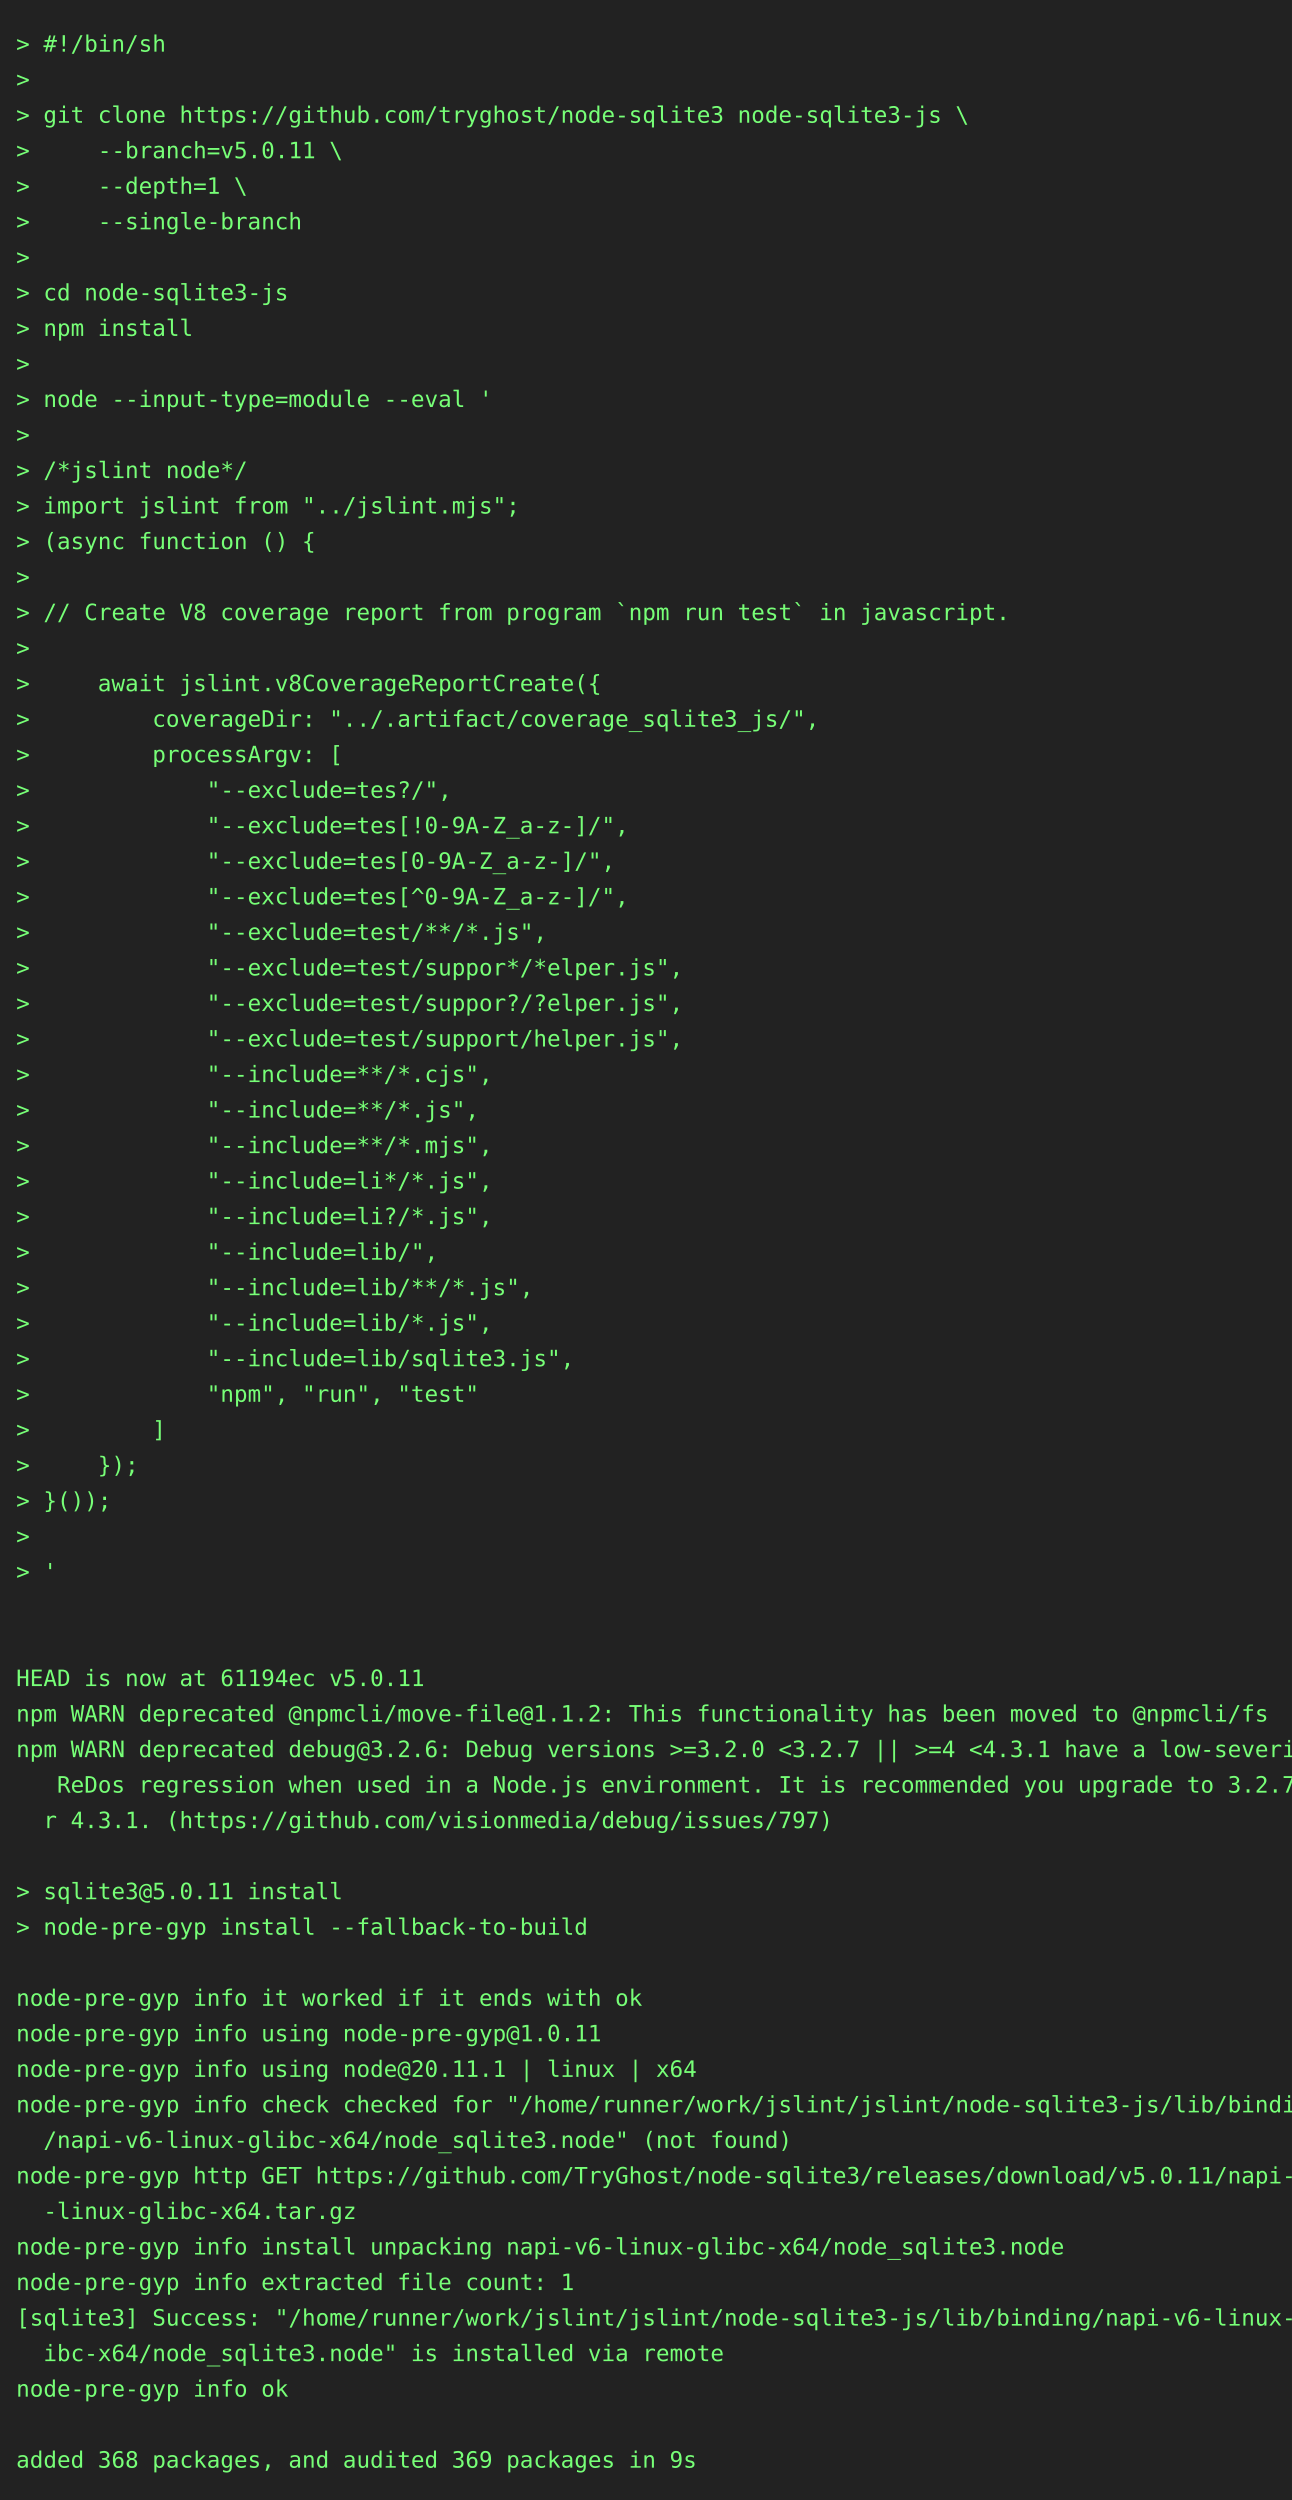
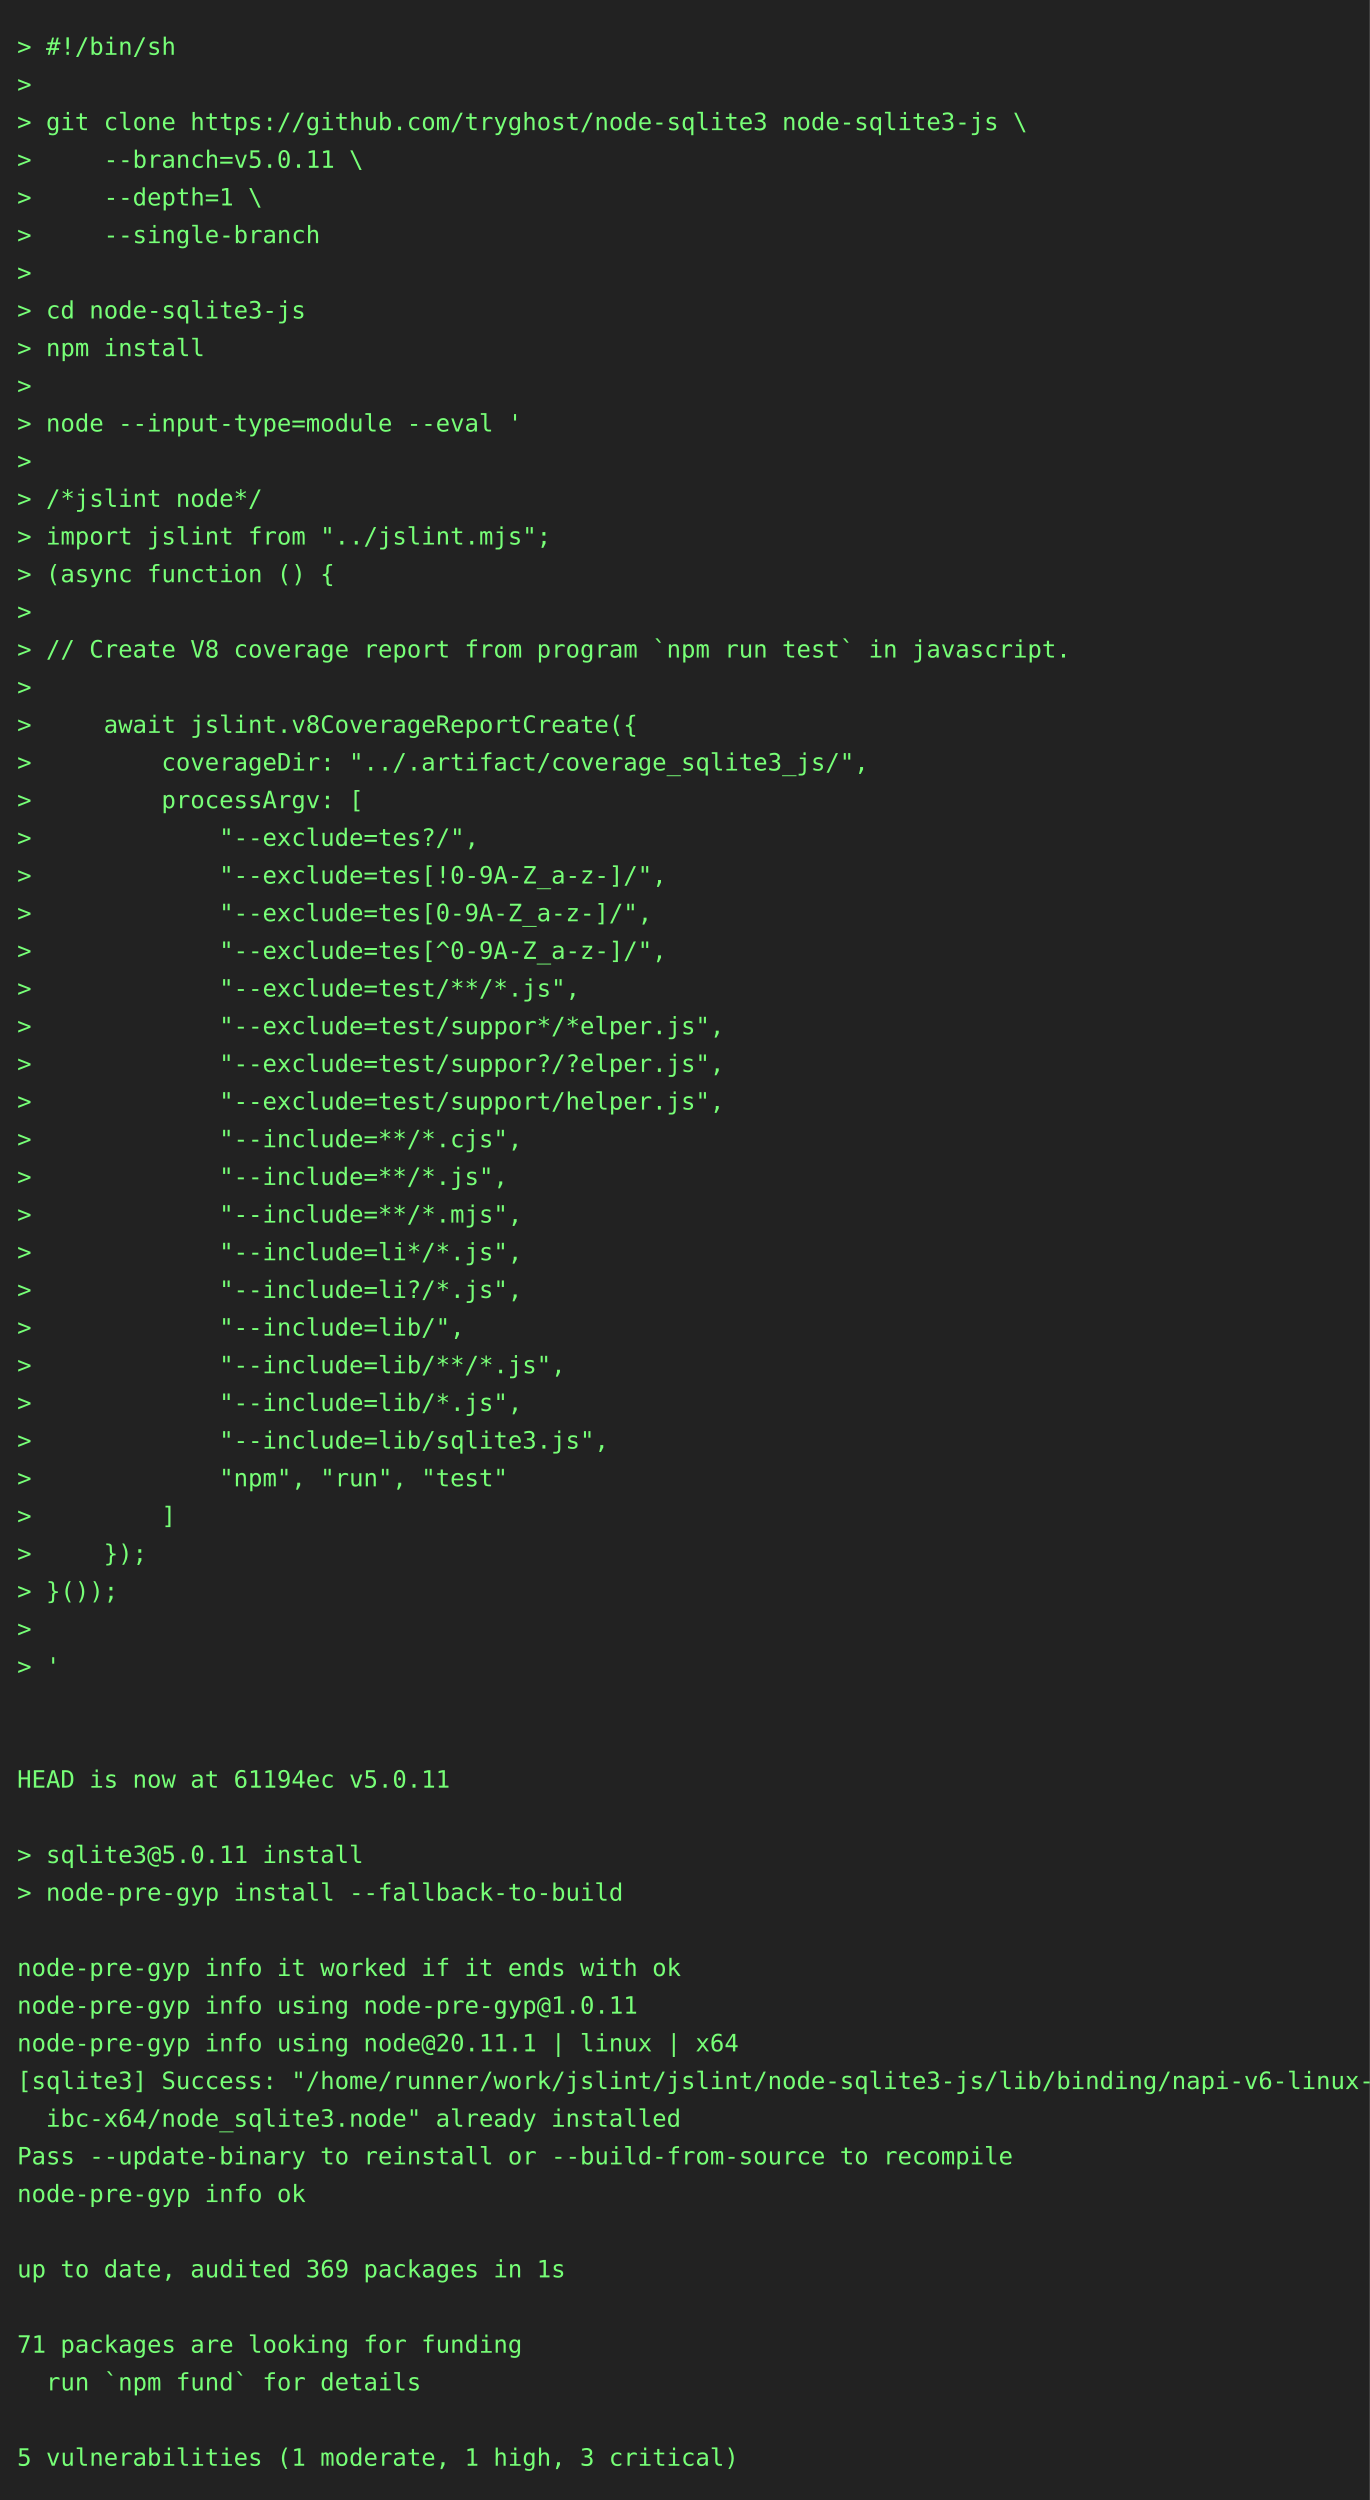
- <svg xmlns="http://www.w3.org/2000/svg" height="1548" width="800">
-   <rect height="1548" fill="#222" width="800" />
+ <svg xmlns="http://www.w3.org/2000/svg" height="1460" width="800">
+   <rect height="1460" fill="#222" width="800" />
  <text fill="#7f7" font-family="consolas, menlo, monospace" font-size="14" xml:space="preserve">
    <tspan lengthAdjust="spacingAndGlyphs" textLength="768" x="10" y="32">&gt; #!/bin/sh                                                                                      </tspan>
    <tspan lengthAdjust="spacingAndGlyphs" textLength="768" x="10" y="54">&gt;                                                                                                </tspan>
    <tspan lengthAdjust="spacingAndGlyphs" textLength="768" x="10" y="76">&gt; git clone https://github.com/tryghost/node-sqlite3 node-sqlite3-js \                           </tspan>
    <tspan lengthAdjust="spacingAndGlyphs" textLength="768" x="10" y="98">&gt;     --branch=v5.0.11 \                                                                         </tspan>
    <tspan lengthAdjust="spacingAndGlyphs" textLength="768" x="10" y="120">&gt;     --depth=1 \                                                                                </tspan>
    <tspan lengthAdjust="spacingAndGlyphs" textLength="768" x="10" y="142">&gt;     --single-branch                                                                            </tspan>
    <tspan lengthAdjust="spacingAndGlyphs" textLength="768" x="10" y="164">&gt;                                                                                                </tspan>
    <tspan lengthAdjust="spacingAndGlyphs" textLength="768" x="10" y="186">&gt; cd node-sqlite3-js                                                                             </tspan>
    <tspan lengthAdjust="spacingAndGlyphs" textLength="768" x="10" y="208">&gt; npm install                                                                                    </tspan>
    <tspan lengthAdjust="spacingAndGlyphs" textLength="768" x="10" y="230">&gt;                                                                                                </tspan>
    <tspan lengthAdjust="spacingAndGlyphs" textLength="768" x="10" y="252">&gt; node --input-type=module --eval '                                                              </tspan>
    <tspan lengthAdjust="spacingAndGlyphs" textLength="768" x="10" y="274">&gt;                                                                                                </tspan>
    <tspan lengthAdjust="spacingAndGlyphs" textLength="768" x="10" y="296">&gt; /*jslint node*/                                                                                </tspan>
    <tspan lengthAdjust="spacingAndGlyphs" textLength="768" x="10" y="318">&gt; import jslint from "../jslint.mjs";                                                            </tspan>
    <tspan lengthAdjust="spacingAndGlyphs" textLength="768" x="10" y="340">&gt; (async function () {                                                                           </tspan>
    <tspan lengthAdjust="spacingAndGlyphs" textLength="768" x="10" y="362">&gt;                                                                                                </tspan>
    <tspan lengthAdjust="spacingAndGlyphs" textLength="768" x="10" y="384">&gt; // Create V8 coverage report from program `npm run test` in javascript.                        </tspan>
    <tspan lengthAdjust="spacingAndGlyphs" textLength="768" x="10" y="406">&gt;                                                                                                </tspan>
    <tspan lengthAdjust="spacingAndGlyphs" textLength="768" x="10" y="428">&gt;     await jslint.v8CoverageReportCreate({                                                      </tspan>
    <tspan lengthAdjust="spacingAndGlyphs" textLength="768" x="10" y="450">&gt;         coverageDir: "../.artifact/coverage_sqlite3_js/",                                      </tspan>
    <tspan lengthAdjust="spacingAndGlyphs" textLength="768" x="10" y="472">&gt;         processArgv: [                                                                         </tspan>
    <tspan lengthAdjust="spacingAndGlyphs" textLength="768" x="10" y="494">&gt;             "--exclude=tes?/",                                                                 </tspan>
    <tspan lengthAdjust="spacingAndGlyphs" textLength="768" x="10" y="516">&gt;             "--exclude=tes[!0-9A-Z_a-z-]/",                                                    </tspan>
    <tspan lengthAdjust="spacingAndGlyphs" textLength="768" x="10" y="538">&gt;             "--exclude=tes[0-9A-Z_a-z-]/",                                                     </tspan>
    <tspan lengthAdjust="spacingAndGlyphs" textLength="768" x="10" y="560">&gt;             "--exclude=tes[^0-9A-Z_a-z-]/",                                                    </tspan>
    <tspan lengthAdjust="spacingAndGlyphs" textLength="768" x="10" y="582">&gt;             "--exclude=test/**/*.js",                                                          </tspan>
    <tspan lengthAdjust="spacingAndGlyphs" textLength="768" x="10" y="604">&gt;             "--exclude=test/suppor*/*elper.js",                                                </tspan>
    <tspan lengthAdjust="spacingAndGlyphs" textLength="768" x="10" y="626">&gt;             "--exclude=test/suppor?/?elper.js",                                                </tspan>
    <tspan lengthAdjust="spacingAndGlyphs" textLength="768" x="10" y="648">&gt;             "--exclude=test/support/helper.js",                                                </tspan>
    <tspan lengthAdjust="spacingAndGlyphs" textLength="768" x="10" y="670">&gt;             "--include=**/*.cjs",                                                              </tspan>
    <tspan lengthAdjust="spacingAndGlyphs" textLength="768" x="10" y="692">&gt;             "--include=**/*.js",                                                               </tspan>
    <tspan lengthAdjust="spacingAndGlyphs" textLength="768" x="10" y="714">&gt;             "--include=**/*.mjs",                                                              </tspan>
    <tspan lengthAdjust="spacingAndGlyphs" textLength="768" x="10" y="736">&gt;             "--include=li*/*.js",                                                              </tspan>
    <tspan lengthAdjust="spacingAndGlyphs" textLength="768" x="10" y="758">&gt;             "--include=li?/*.js",                                                              </tspan>
    <tspan lengthAdjust="spacingAndGlyphs" textLength="768" x="10" y="780">&gt;             "--include=lib/",                                                                  </tspan>
    <tspan lengthAdjust="spacingAndGlyphs" textLength="768" x="10" y="802">&gt;             "--include=lib/**/*.js",                                                           </tspan>
    <tspan lengthAdjust="spacingAndGlyphs" textLength="768" x="10" y="824">&gt;             "--include=lib/*.js",                                                              </tspan>
    <tspan lengthAdjust="spacingAndGlyphs" textLength="768" x="10" y="846">&gt;             "--include=lib/sqlite3.js",                                                        </tspan>
    <tspan lengthAdjust="spacingAndGlyphs" textLength="768" x="10" y="868">&gt;             "npm", "run", "test"                                                               </tspan>
    <tspan lengthAdjust="spacingAndGlyphs" textLength="768" x="10" y="890">&gt;         ]                                                                                      </tspan>
    <tspan lengthAdjust="spacingAndGlyphs" textLength="768" x="10" y="912">&gt;     });                                                                                        </tspan>
    <tspan lengthAdjust="spacingAndGlyphs" textLength="768" x="10" y="934">&gt; }());                                                                                          </tspan>
    <tspan lengthAdjust="spacingAndGlyphs" textLength="768" x="10" y="956">&gt;                                                                                                </tspan>
    <tspan lengthAdjust="spacingAndGlyphs" textLength="768" x="10" y="978">&gt; '                                                                                              </tspan>
    <tspan lengthAdjust="spacingAndGlyphs" textLength="768" x="10" y="1000">                                                                                                 </tspan>
    <tspan lengthAdjust="spacingAndGlyphs" textLength="768" x="10" y="1022">                                                                                                 </tspan>
    <tspan lengthAdjust="spacingAndGlyphs" textLength="768" x="10" y="1044">HEAD is now at 61194ec v5.0.11                                                                   </tspan>
-     <tspan lengthAdjust="spacingAndGlyphs" textLength="768" x="10" y="1066">npm WARN deprecated @npmcli/move-file@1.1.2: This functionality has been moved to @npmcli/fs     </tspan>
-     <tspan lengthAdjust="spacingAndGlyphs" textLength="768" x="10" y="1088">npm WARN deprecated debug@3.2.6: Debug versions &gt;=3.2.0 &lt;3.2.7 || &gt;=4 &lt;4.3.1 have a low-severity\</tspan>
-     <tspan lengthAdjust="spacingAndGlyphs" textLength="768" x="10" y="1110">   ReDos regression when used in a Node.js environment. It is recommended you upgrade to 3.2.7 o\</tspan>
-     <tspan lengthAdjust="spacingAndGlyphs" textLength="768" x="10" y="1132">  r 4.3.1. (https://github.com/visionmedia/debug/issues/797)                                     </tspan>
-     <tspan lengthAdjust="spacingAndGlyphs" textLength="768" x="10" y="1154">                                                                                                 </tspan>
-     <tspan lengthAdjust="spacingAndGlyphs" textLength="768" x="10" y="1176">&gt; sqlite3@5.0.11 install                                                                         </tspan>
-     <tspan lengthAdjust="spacingAndGlyphs" textLength="768" x="10" y="1198">&gt; node-pre-gyp install --fallback-to-build                                                       </tspan>
-     <tspan lengthAdjust="spacingAndGlyphs" textLength="768" x="10" y="1220">                                                                                                 </tspan>
-     <tspan lengthAdjust="spacingAndGlyphs" textLength="768" x="10" y="1242">node-pre-gyp info it worked if it ends with ok                                                   </tspan>
-     <tspan lengthAdjust="spacingAndGlyphs" textLength="768" x="10" y="1264">node-pre-gyp info using node-pre-gyp@1.0.11                                                      </tspan>
-     <tspan lengthAdjust="spacingAndGlyphs" textLength="768" x="10" y="1286">node-pre-gyp info using node@20.11.1 | linux | x64                                               </tspan>
-     <tspan lengthAdjust="spacingAndGlyphs" textLength="768" x="10" y="1308">node-pre-gyp info check checked for "/home/runner/work/jslint/jslint/node-sqlite3-js/lib/binding\</tspan>
-     <tspan lengthAdjust="spacingAndGlyphs" textLength="768" x="10" y="1330">  /napi-v6-linux-glibc-x64/node_sqlite3.node" (not found)                                        </tspan>
-     <tspan lengthAdjust="spacingAndGlyphs" textLength="768" x="10" y="1352">node-pre-gyp http GET https://github.com/TryGhost/node-sqlite3/releases/download/v5.0.11/napi-v6\</tspan>
-     <tspan lengthAdjust="spacingAndGlyphs" textLength="768" x="10" y="1374">  -linux-glibc-x64.tar.gz                                                                        </tspan>
-     <tspan lengthAdjust="spacingAndGlyphs" textLength="768" x="10" y="1396">node-pre-gyp info install unpacking napi-v6-linux-glibc-x64/node_sqlite3.node                    </tspan>
-     <tspan lengthAdjust="spacingAndGlyphs" textLength="768" x="10" y="1418">node-pre-gyp info extracted file count: 1                                                        </tspan>
-     <tspan lengthAdjust="spacingAndGlyphs" textLength="768" x="10" y="1440">[sqlite3] Success: "/home/runner/work/jslint/jslint/node-sqlite3-js/lib/binding/napi-v6-linux-gl\</tspan>
-     <tspan lengthAdjust="spacingAndGlyphs" textLength="768" x="10" y="1462">  ibc-x64/node_sqlite3.node" is installed via remote                                             </tspan>
-     <tspan lengthAdjust="spacingAndGlyphs" textLength="768" x="10" y="1484">node-pre-gyp info ok                                                                             </tspan>
-     <tspan lengthAdjust="spacingAndGlyphs" textLength="768" x="10" y="1506">                                                                                                 </tspan>
-     <tspan lengthAdjust="spacingAndGlyphs" textLength="768" x="10" y="1528">added 368 packages, and audited 369 packages in 9s                                               </tspan>
+     <tspan lengthAdjust="spacingAndGlyphs" textLength="768" x="10" y="1066">                                                                                                 </tspan>
+     <tspan lengthAdjust="spacingAndGlyphs" textLength="768" x="10" y="1088">&gt; sqlite3@5.0.11 install                                                                         </tspan>
+     <tspan lengthAdjust="spacingAndGlyphs" textLength="768" x="10" y="1110">&gt; node-pre-gyp install --fallback-to-build                                                       </tspan>
+     <tspan lengthAdjust="spacingAndGlyphs" textLength="768" x="10" y="1132">                                                                                                 </tspan>
+     <tspan lengthAdjust="spacingAndGlyphs" textLength="768" x="10" y="1154">node-pre-gyp info it worked if it ends with ok                                                   </tspan>
+     <tspan lengthAdjust="spacingAndGlyphs" textLength="768" x="10" y="1176">node-pre-gyp info using node-pre-gyp@1.0.11                                                      </tspan>
+     <tspan lengthAdjust="spacingAndGlyphs" textLength="768" x="10" y="1198">node-pre-gyp info using node@20.11.1 | linux | x64                                               </tspan>
+     <tspan lengthAdjust="spacingAndGlyphs" textLength="768" x="10" y="1220">[sqlite3] Success: "/home/runner/work/jslint/jslint/node-sqlite3-js/lib/binding/napi-v6-linux-gl\</tspan>
+     <tspan lengthAdjust="spacingAndGlyphs" textLength="768" x="10" y="1242">  ibc-x64/node_sqlite3.node" already installed                                                   </tspan>
+     <tspan lengthAdjust="spacingAndGlyphs" textLength="768" x="10" y="1264">Pass --update-binary to reinstall or --build-from-source to recompile                            </tspan>
+     <tspan lengthAdjust="spacingAndGlyphs" textLength="768" x="10" y="1286">node-pre-gyp info ok                                                                             </tspan>
+     <tspan lengthAdjust="spacingAndGlyphs" textLength="768" x="10" y="1308">                                                                                                 </tspan>
+     <tspan lengthAdjust="spacingAndGlyphs" textLength="768" x="10" y="1330">up to date, audited 369 packages in 1s                                                           </tspan>
+     <tspan lengthAdjust="spacingAndGlyphs" textLength="768" x="10" y="1352">                                                                                                 </tspan>
+     <tspan lengthAdjust="spacingAndGlyphs" textLength="768" x="10" y="1374">71 packages are looking for funding                                                              </tspan>
+     <tspan lengthAdjust="spacingAndGlyphs" textLength="768" x="10" y="1396">  run `npm fund` for details                                                                     </tspan>
+     <tspan lengthAdjust="spacingAndGlyphs" textLength="768" x="10" y="1418">                                                                                                 </tspan>
+     <tspan lengthAdjust="spacingAndGlyphs" textLength="768" x="10" y="1440">5 vulnerabilities (1 moderate, 1 high, 3 critical)                                               </tspan>
  </text>
</svg>
